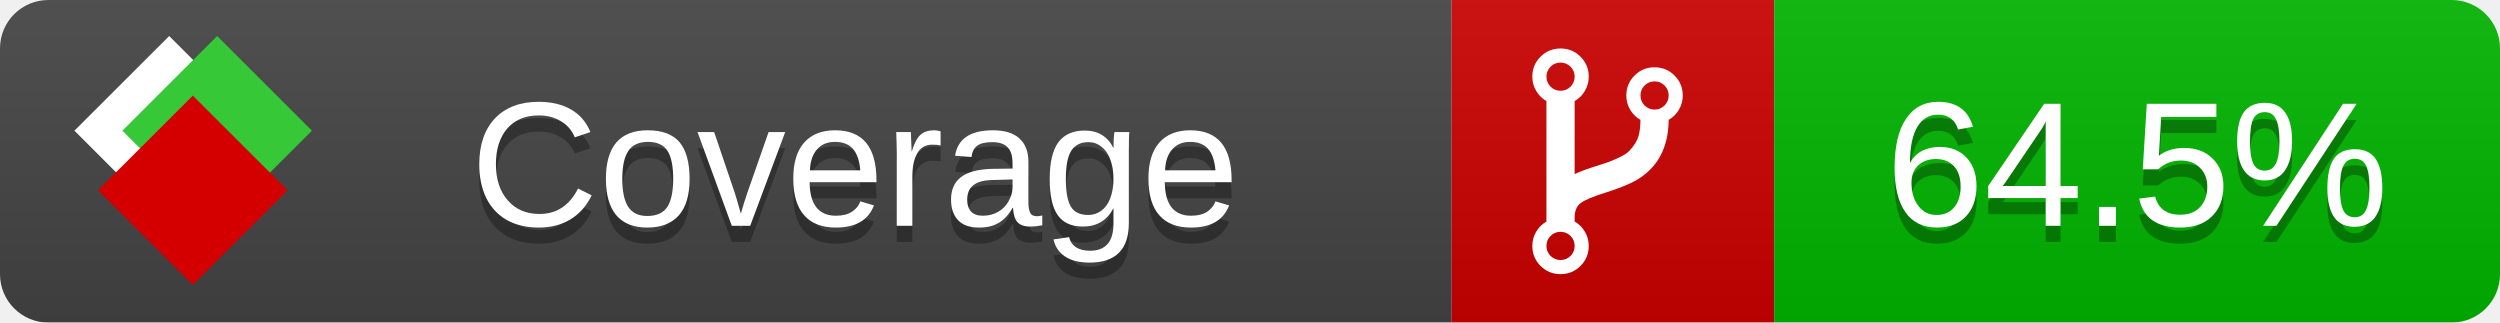
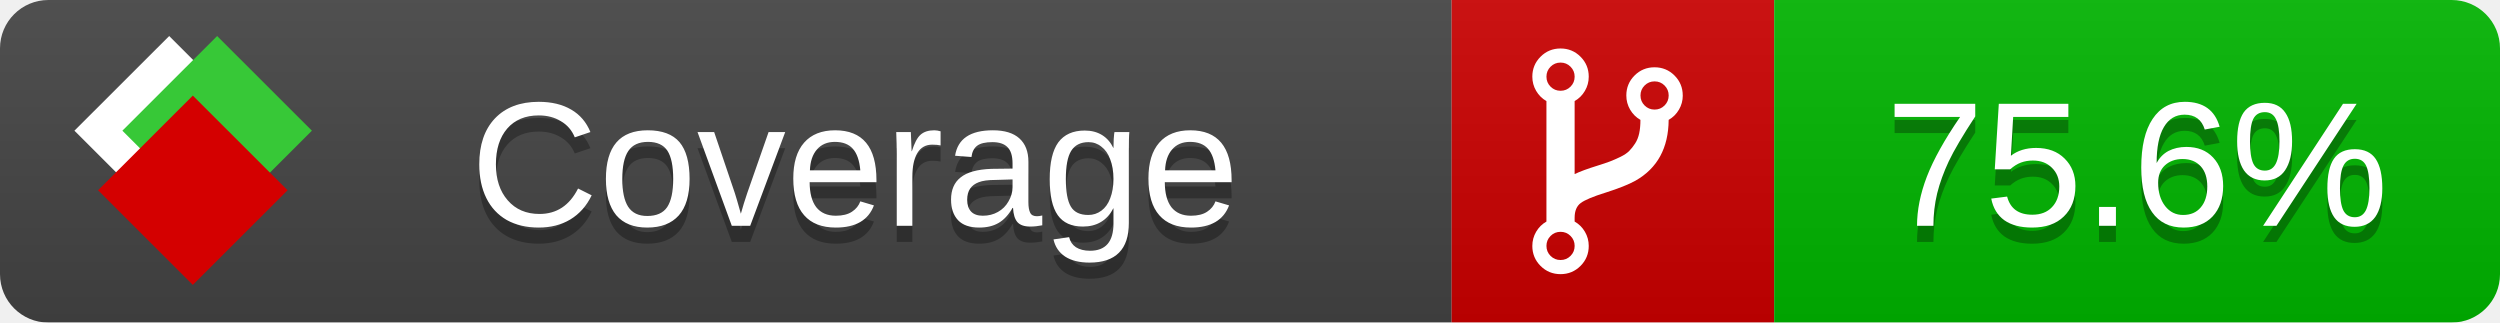
<svg xmlns="http://www.w3.org/2000/svg" xmlns:xlink="http://www.w3.org/1999/xlink" width="155" height="20">
  <style type="text/css">
          
            @keyframes fade1 {
                0% { visibility: visible; opacity: 1; }
               27% { visibility: visible; opacity: 1; }
               33% { visibility: hidden; opacity: 0; }
               60% { visibility: hidden; opacity: 0; }
               66% { visibility: hidden; opacity: 0; }
               93% { visibility: hidden; opacity: 0; }
              100% { visibility: visible; opacity: 1; }
            }
            @keyframes fade2 {
                0% { visibility: hidden; opacity: 0; }
               27% { visibility: hidden; opacity: 0; }
               33% { visibility: visible; opacity: 1; }
               60% { visibility: visible; opacity: 1; }
               66% { visibility: hidden; opacity: 0; }
               93% { visibility: hidden; opacity: 0; }
              100% { visibility: hidden; opacity: 0; }
            }
            @keyframes fade3 {
                0% { visibility: hidden; opacity: 0; }
               27% { visibility: hidden; opacity: 0; }
               33% { visibility: hidden; opacity: 0; }
               60% { visibility: hidden; opacity: 0; }
               66% { visibility: visible; opacity: 1; }
               93% { visibility: visible; opacity: 1; }
              100% { visibility: hidden; opacity: 0; }
            }
            .linecoverage {
                animation-duration: 15s;
                animation-name: fade1;
                animation-iteration-count: infinite;
            }
            .branchcoverage {
                animation-duration: 15s;
                animation-name: fade2;
                animation-iteration-count: infinite;
            }
            .methodcoverage {
                animation-duration: 15s;
                animation-name: fade3;
                animation-iteration-count: infinite;
            }
          
    </style>
  <defs>
    <linearGradient id="gradient" x2="0" y2="100%">
      <stop offset="0" stop-color="#bbb" stop-opacity=".1" />
      <stop offset="1" stop-opacity=".1" />
    </linearGradient>
    <linearGradient id="c">
      <stop offset="0" stop-color="#d40000" />
      <stop offset="1" stop-color="#ff2a2a" />
    </linearGradient>
    <linearGradient id="a">
      <stop offset="0" stop-color="#e0e0de" />
      <stop offset="1" stop-color="#fff" />
    </linearGradient>
    <linearGradient id="b">
      <stop offset="0" stop-color="#37c837" />
      <stop offset="1" stop-color="#217821" />
    </linearGradient>
    <linearGradient xlink:href="#a" id="e" x1="106.44" x2="69.96" y1="-11.96" y2="-46.84" gradientTransform="matrix(-.8426 -.00045 -.00045 -.8426 -94.27 -75.82)" gradientUnits="userSpaceOnUse" />
    <linearGradient xlink:href="#b" id="f" x1="56.19" x2="77.97" y1="-23.45" y2="10.62" gradientTransform="matrix(.8426 .00045 .00045 .8426 94.27 75.82)" gradientUnits="userSpaceOnUse" />
    <linearGradient xlink:href="#c" id="g" x1="79.98" x2="132.9" y1="10.79" y2="10.79" gradientTransform="matrix(.8426 .00045 .00045 .8426 94.27 75.82)" gradientUnits="userSpaceOnUse" />
    <mask id="mask">
      <rect width="155" height="20" rx="3" fill="#fff" />
    </mask>
    <g id="icon" transform="matrix(.04486 0 0 .04481 -.48 -.63)">
      <rect width="52.92" height="52.92" x="-109.72" y="-27.13" fill="url(#e)" transform="rotate(-135)" />
      <rect width="52.92" height="52.92" x="70.19" y="-39.18" fill="url(#f)" transform="rotate(45)" />
      <rect width="52.92" height="52.92" x="80.05" y="-15.74" fill="url(#g)" transform="rotate(45)" />
    </g>
  </defs>
  <g mask="url(#mask)">
    <rect x="0" y="0" width="90" height="20" fill="#444" />
    <rect x="90" y="0" width="20" height="20" fill="#c00" />
    <rect x="110" y="0" width="45" height="20" fill="#00B600" />
    <rect x="0" y="0" width="155" height="20" fill="url(#gradient)" />
  </g>
  <g>
    <path class="" fill="#fff" d="m 97.628,15.247 q 0,-0.364 -0.255,-0.619 -0.255,-0.255 -0.619,-0.255 -0.364,0 -0.619,0.255 -0.255,0.255 -0.255,0.619 0,0.364 0.255,0.619 0.255,0.255 0.619,0.255 0.364,0 0.619,-0.255 0.255,-0.255 0.255,-0.619 z m 0,-10.493 q 0,-0.364 -0.255,-0.619 -0.255,-0.255 -0.619,-0.255 -0.364,0 -0.619,0.255 -0.255,0.255 -0.255,0.619 0,0.364 0.255,0.619 0.255,0.255 0.619,0.255 0.364,0 0.619,-0.255 0.255,-0.255 0.255,-0.619 z m 5.83,1.166 q 0,-0.364 -0.255,-0.619 -0.255,-0.255 -0.619,-0.255 -0.364,0 -0.619,0.255 -0.255,0.255 -0.255,0.619 0,0.364 0.255,0.619 0.255,0.255 0.619,0.255 0.364,0 0.619,-0.255 0.255,-0.255 0.255,-0.619 z m 0.874,0 q 0,0.474 -0.237,0.879 -0.237,0.405 -0.638,0.633 -0.018,2.614 -2.059,3.771 -0.619,0.346 -1.849,0.738 -1.166,0.364 -1.544,0.647 -0.378,0.282 -0.378,0.911 l 0,0.237 q 0.401,0.228 0.638,0.633 0.237,0.405 0.237,0.879 0,0.729 -0.51,1.239 -0.51,0.51 -1.239,0.51 -0.729,0 -1.239,-0.51 -0.51,-0.51 -0.51,-1.239 0,-0.474 0.237,-0.879 0.237,-0.405 0.638,-0.633 l 0,-7.469 q -0.401,-0.228 -0.638,-0.633 -0.237,-0.405 -0.237,-0.879 0,-0.729 0.51,-1.239 0.51,-0.51 1.239,-0.51 0.729,0 1.239,0.51 0.51,0.51 0.51,1.239 0,0.474 -0.237,0.879 -0.237,0.405 -0.638,0.633 l 0,4.527 q 0.492,-0.237 1.403,-0.519 0.501,-0.155 0.797,-0.269 0.296,-0.114 0.642,-0.282 0.346,-0.169 0.537,-0.36 0.191,-0.191 0.369,-0.465 0.178,-0.273 0.255,-0.633 0.077,-0.36 0.077,-0.833 -0.401,-0.228 -0.638,-0.633 -0.237,-0.405 -0.237,-0.879 0,-0.729 0.51,-1.239 0.51,-0.51 1.239,-0.51 0.729,0 1.239,0.51 0.51,0.51 0.51,1.239 z" />
  </g>
  <g fill="#fff" text-anchor="middle" font-family="Verdana,Arial,Geneva,sans-serif" font-size="11">
    <a xlink:href="https://github.com/danielpalme/ReportGenerator" target="_top">
      <use xlink:href="#icon" transform="translate(3,1) scale(3.5)" />
    </a>
    <text x="53" y="15" fill="#010101" fill-opacity=".3">Coverage</text>
    <text x="53" y="14" fill="#fff">Coverage</text>
-     <text class="" x="132.5" y="15" fill="#010101" fill-opacity=".3">64.5%</text>
-     <text class="" x="132.5" y="14">64.5%</text>
+     <text class="" x="132.5" y="15" fill="#010101" fill-opacity=".3">75.6%</text>
+     <text class="" x="132.5" y="14">75.6%</text>
  </g>
  <g>
    <rect class="" x="90" y="0" width="65" height="20" fill-opacity="0" />
  </g>
</svg>
